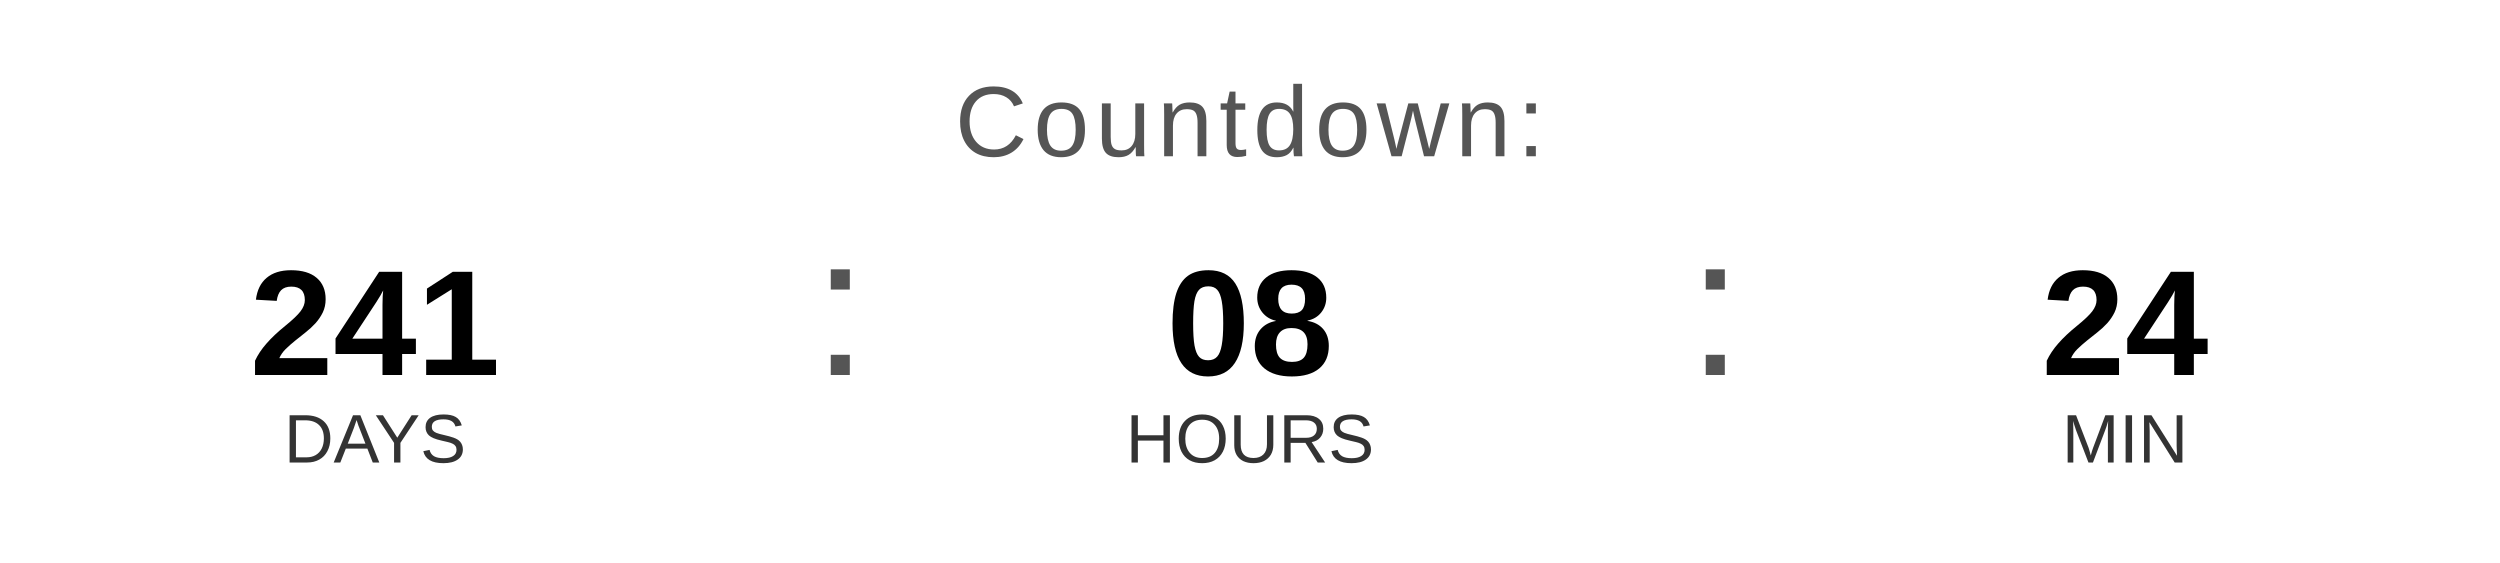
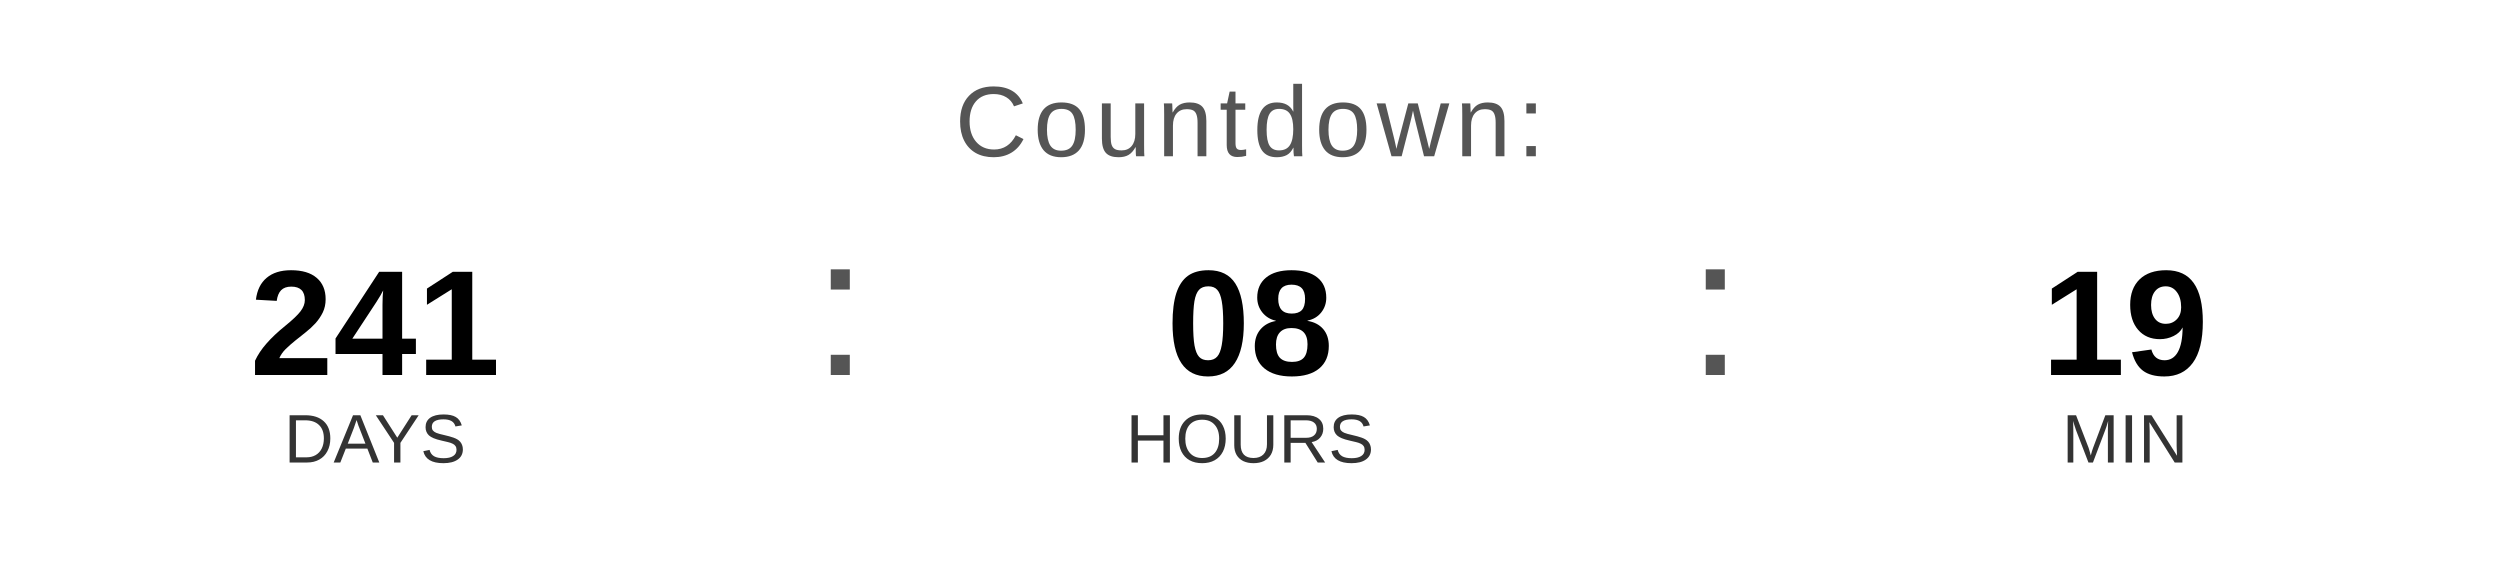
<svg xmlns="http://www.w3.org/2000/svg" width="400" height="90" viewBox="0 0 400 90">
  <text x="200" y="25" font-family="Arial, Helvetica, sans-serif" font-size="16" fill="#555555" text-anchor="middle" letter-spacing="1">
    Countdown:
  </text>
  <text x="60" y="60" font-family="Arial, Helvetica, sans-serif" font-size="24" font-weight="bold" fill="#000000" text-anchor="middle">241</text>
  <text x="60" y="74" font-family="Arial, Helvetica, sans-serif" font-size="11" fill="#333333" text-anchor="middle">DAYS</text>
  <text x="130" y="60" font-family="Arial, sans-serif" font-size="32" fill="#555555">:</text>
  <text x="200" y="60" font-family="Arial, Helvetica, sans-serif" font-size="24" font-weight="bold" fill="#000000" text-anchor="middle">08</text>
  <text x="200" y="74" font-family="Arial, Helvetica, sans-serif" font-size="11" fill="#333333" text-anchor="middle">HOURS</text>
  <text x="270" y="60" font-family="Arial, sans-serif" font-size="32" fill="#555555">:</text>
-   <text x="340" y="60" font-family="Arial, Helvetica, sans-serif" font-size="24" font-weight="bold" fill="#000000" text-anchor="middle">24</text>
+   <text x="340" y="60" font-family="Arial, Helvetica, sans-serif" font-size="24" font-weight="bold" fill="#000000" text-anchor="middle">19</text>
  <text x="340" y="74" font-family="Arial, Helvetica, sans-serif" font-size="11" fill="#333333" text-anchor="middle">MIN</text>
</svg>
